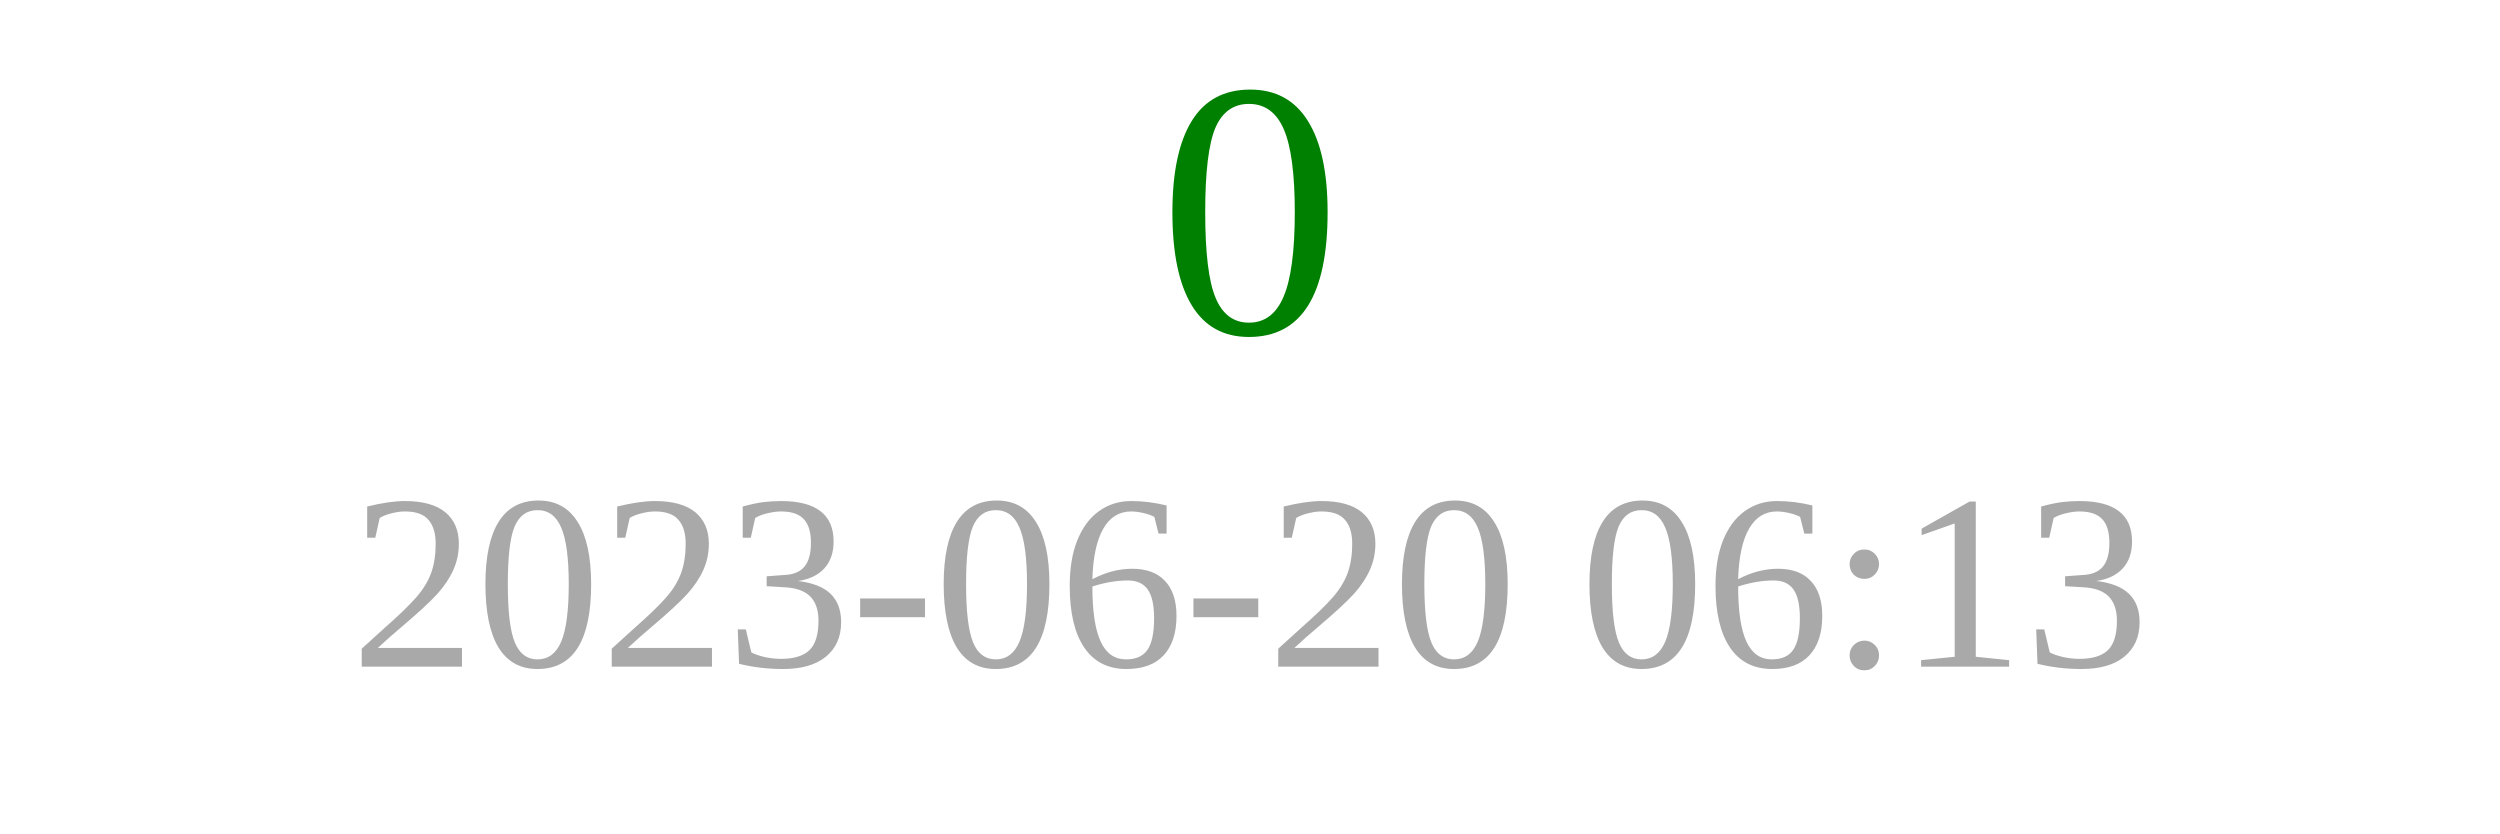
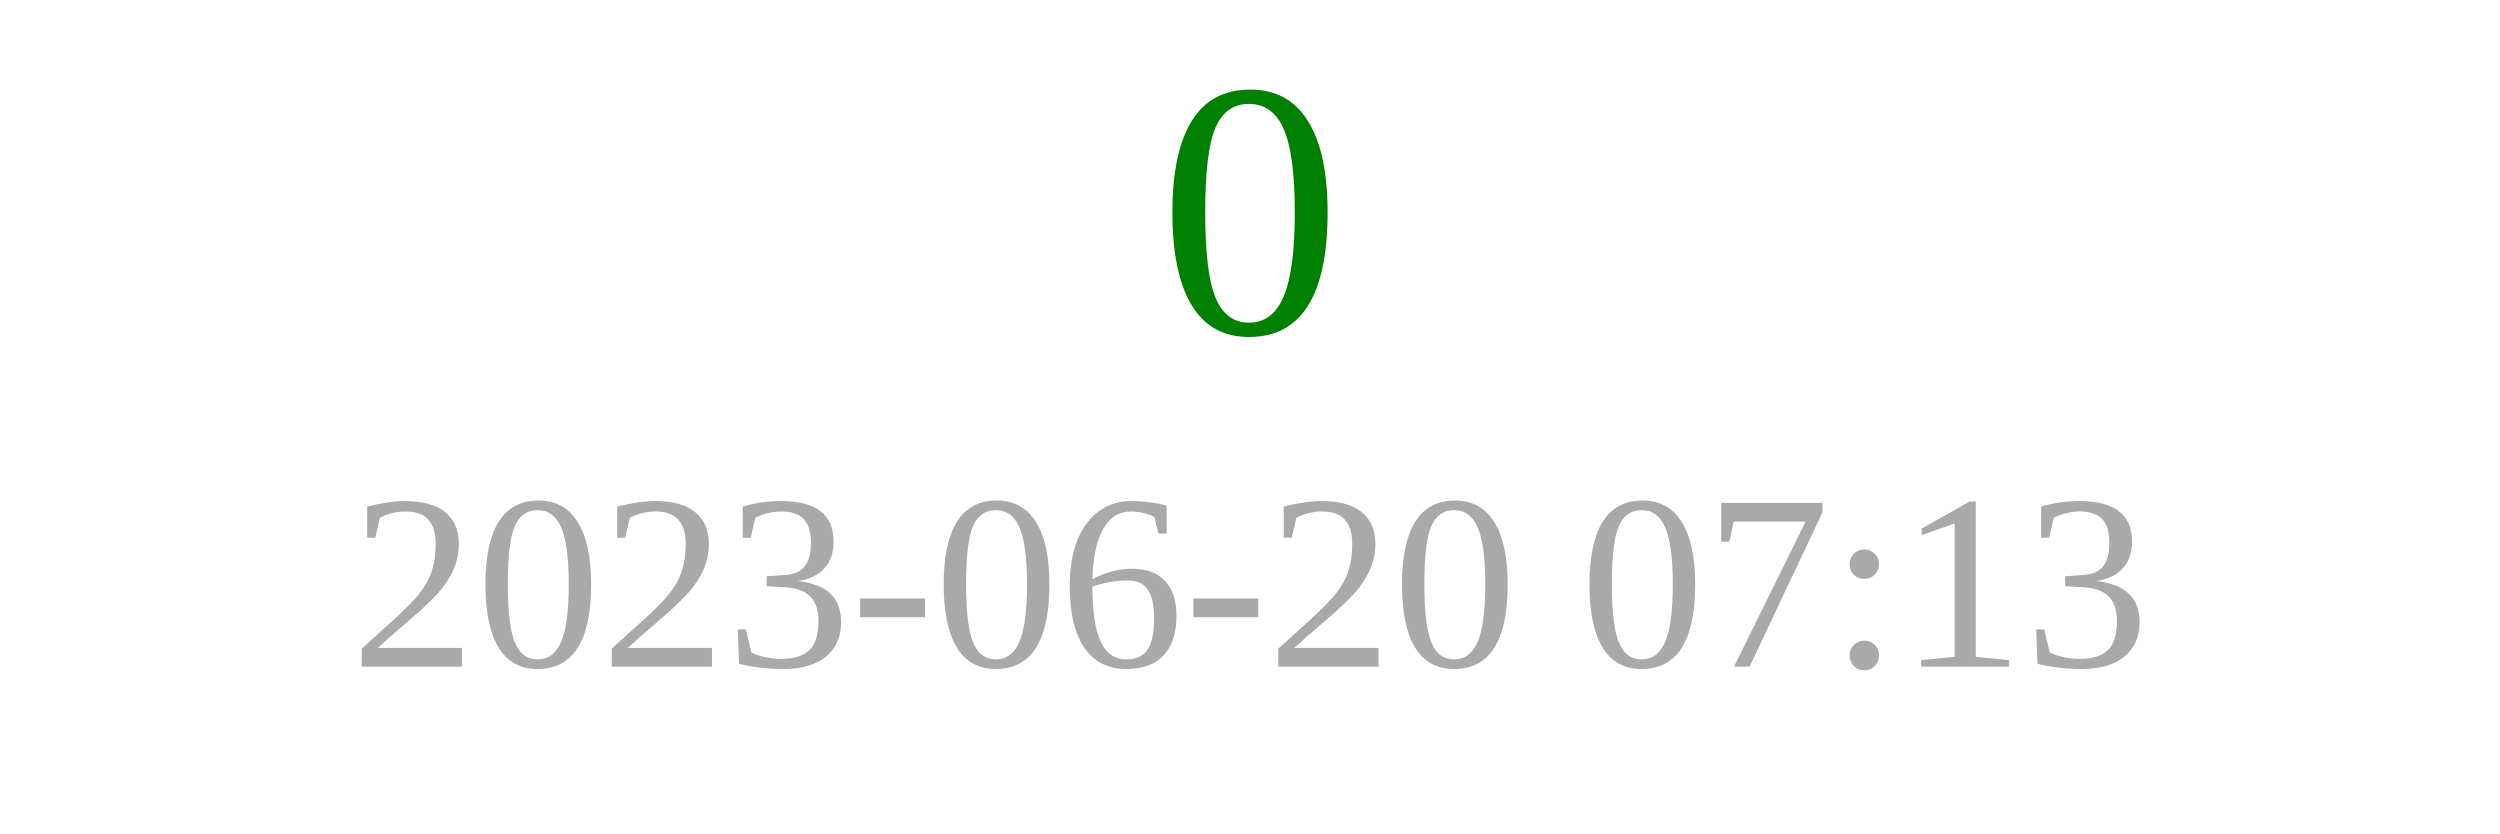
<svg xmlns="http://www.w3.org/2000/svg" width="150" height="50">
  <text x="75" y="20" font-size="22" fill="green" text-anchor="middle">0</text>
-   <text x="75" y="40" font-size="15" fill="darkgray" text-anchor="middle">2023-06-20 06:13</text>
+   <text x="75" y="40" font-size="15" fill="darkgray" text-anchor="middle">2023-06-20 07:13</text>
</svg>
